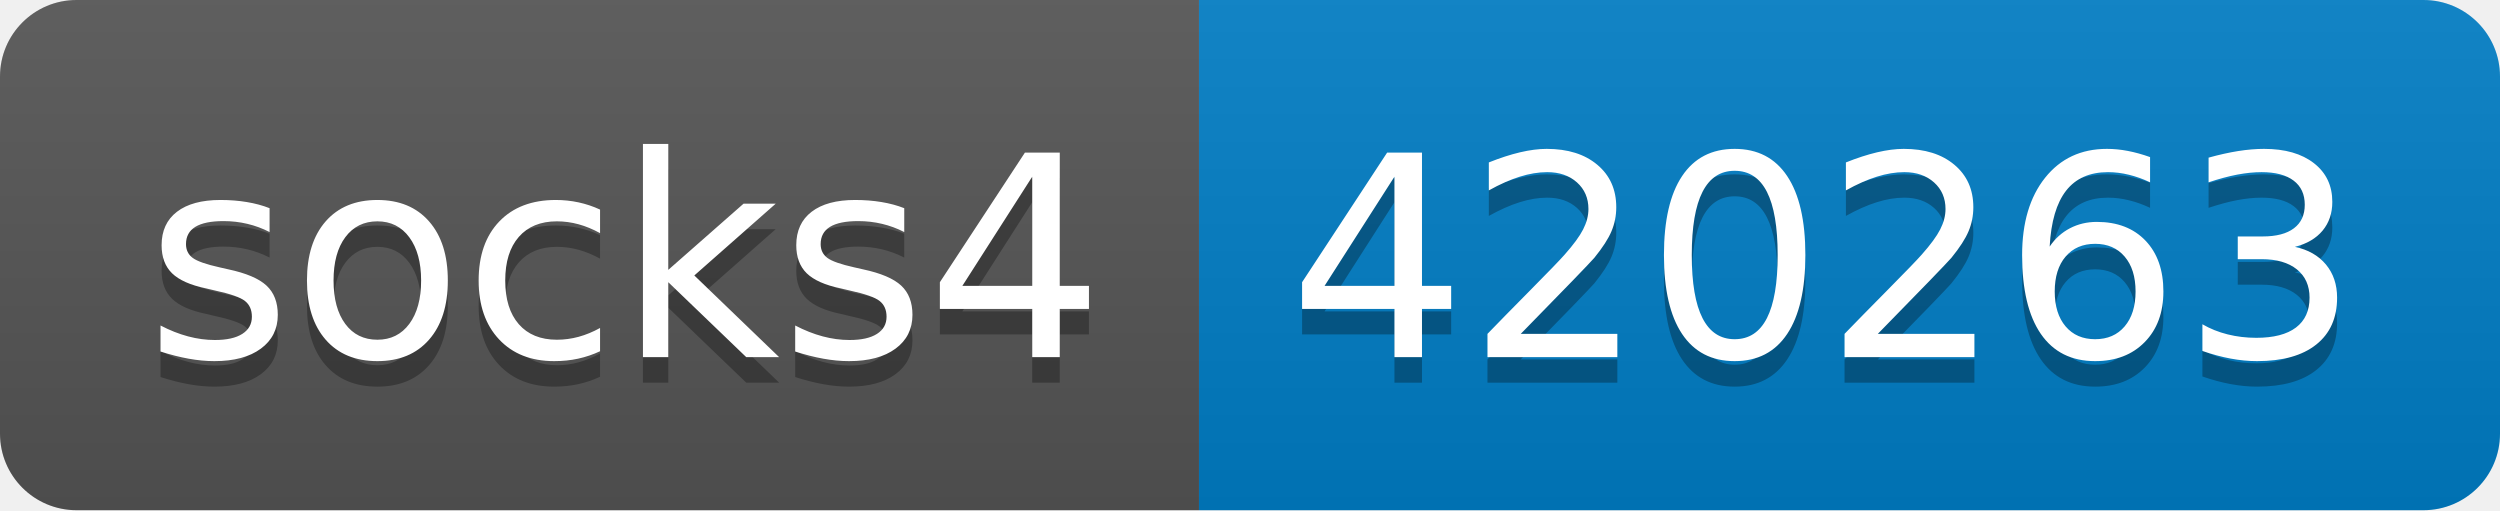
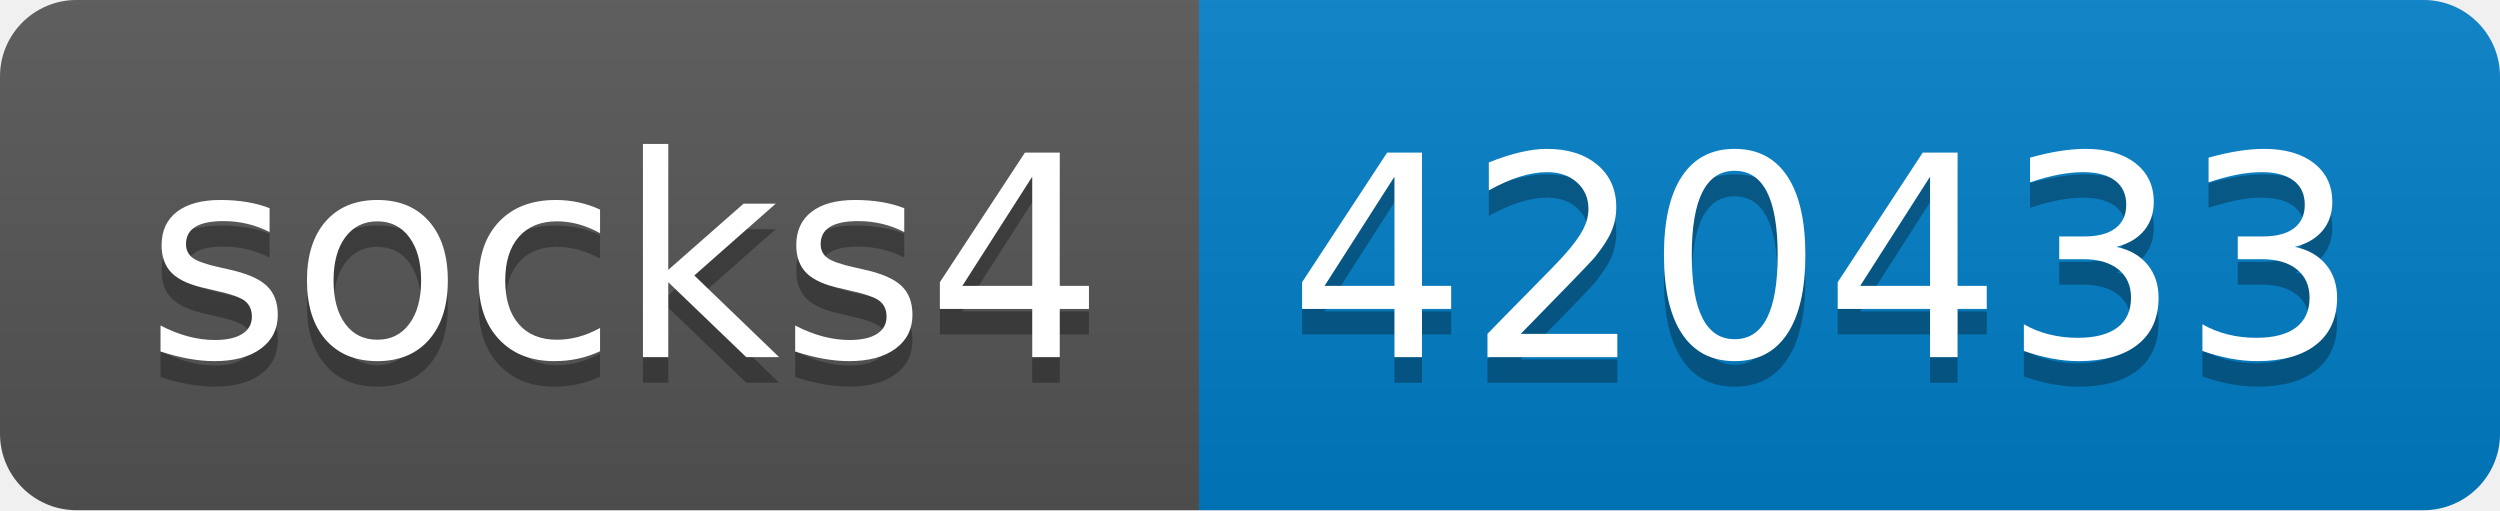
- <svg xmlns="http://www.w3.org/2000/svg" width="98" height="20" role="img" aria-label="socks4: 420263">
+ <svg xmlns="http://www.w3.org/2000/svg" width="98" height="20" role="img" aria-label="socks4: 420433">
  <linearGradient id="s" x2="0" y2="100%">
    <stop offset="0" stop-color="#bbb" stop-opacity=".1" />
    <stop offset="1" stop-opacity=".1" />
  </linearGradient>
  <clipPath id="r">
    <rect width="98" height="20" rx="3" fill="#fff" />
  </clipPath>
  <g clip-path="url(#r)">
    <rect width="47" height="20" fill="#555" />
    <rect x="47" width="51" height="20" fill="#007ec6" />
    <rect width="98" height="20" fill="url(#s)" />
  </g>
  <g fill="#fff" text-anchor="middle" font-family="Verdana,Geneva,DejaVu Sans,sans-serif" text-rendering="geometricPrecision" font-size="110">
    <text aria-hidden="true" x="245" y="150" fill="#010101" fill-opacity=".3" transform="scale(.1)" textLength="370">socks4</text>
    <text x="245" y="140" transform="scale(.1)" fill="#fff" textLength="370">socks4</text>
-     <text aria-hidden="true" x="715" y="150" fill="#010101" fill-opacity=".3" transform="scale(.1)" textLength="410">420263</text>
-     <text x="715" y="140" transform="scale(.1)" fill="#fff" textLength="410">420263</text>
+     <text aria-hidden="true" x="715" y="150" fill="#010101" fill-opacity=".3" transform="scale(.1)" textLength="410">420433</text>
+     <text x="715" y="140" transform="scale(.1)" fill="#fff" textLength="410">420433</text>
  </g>
</svg>
